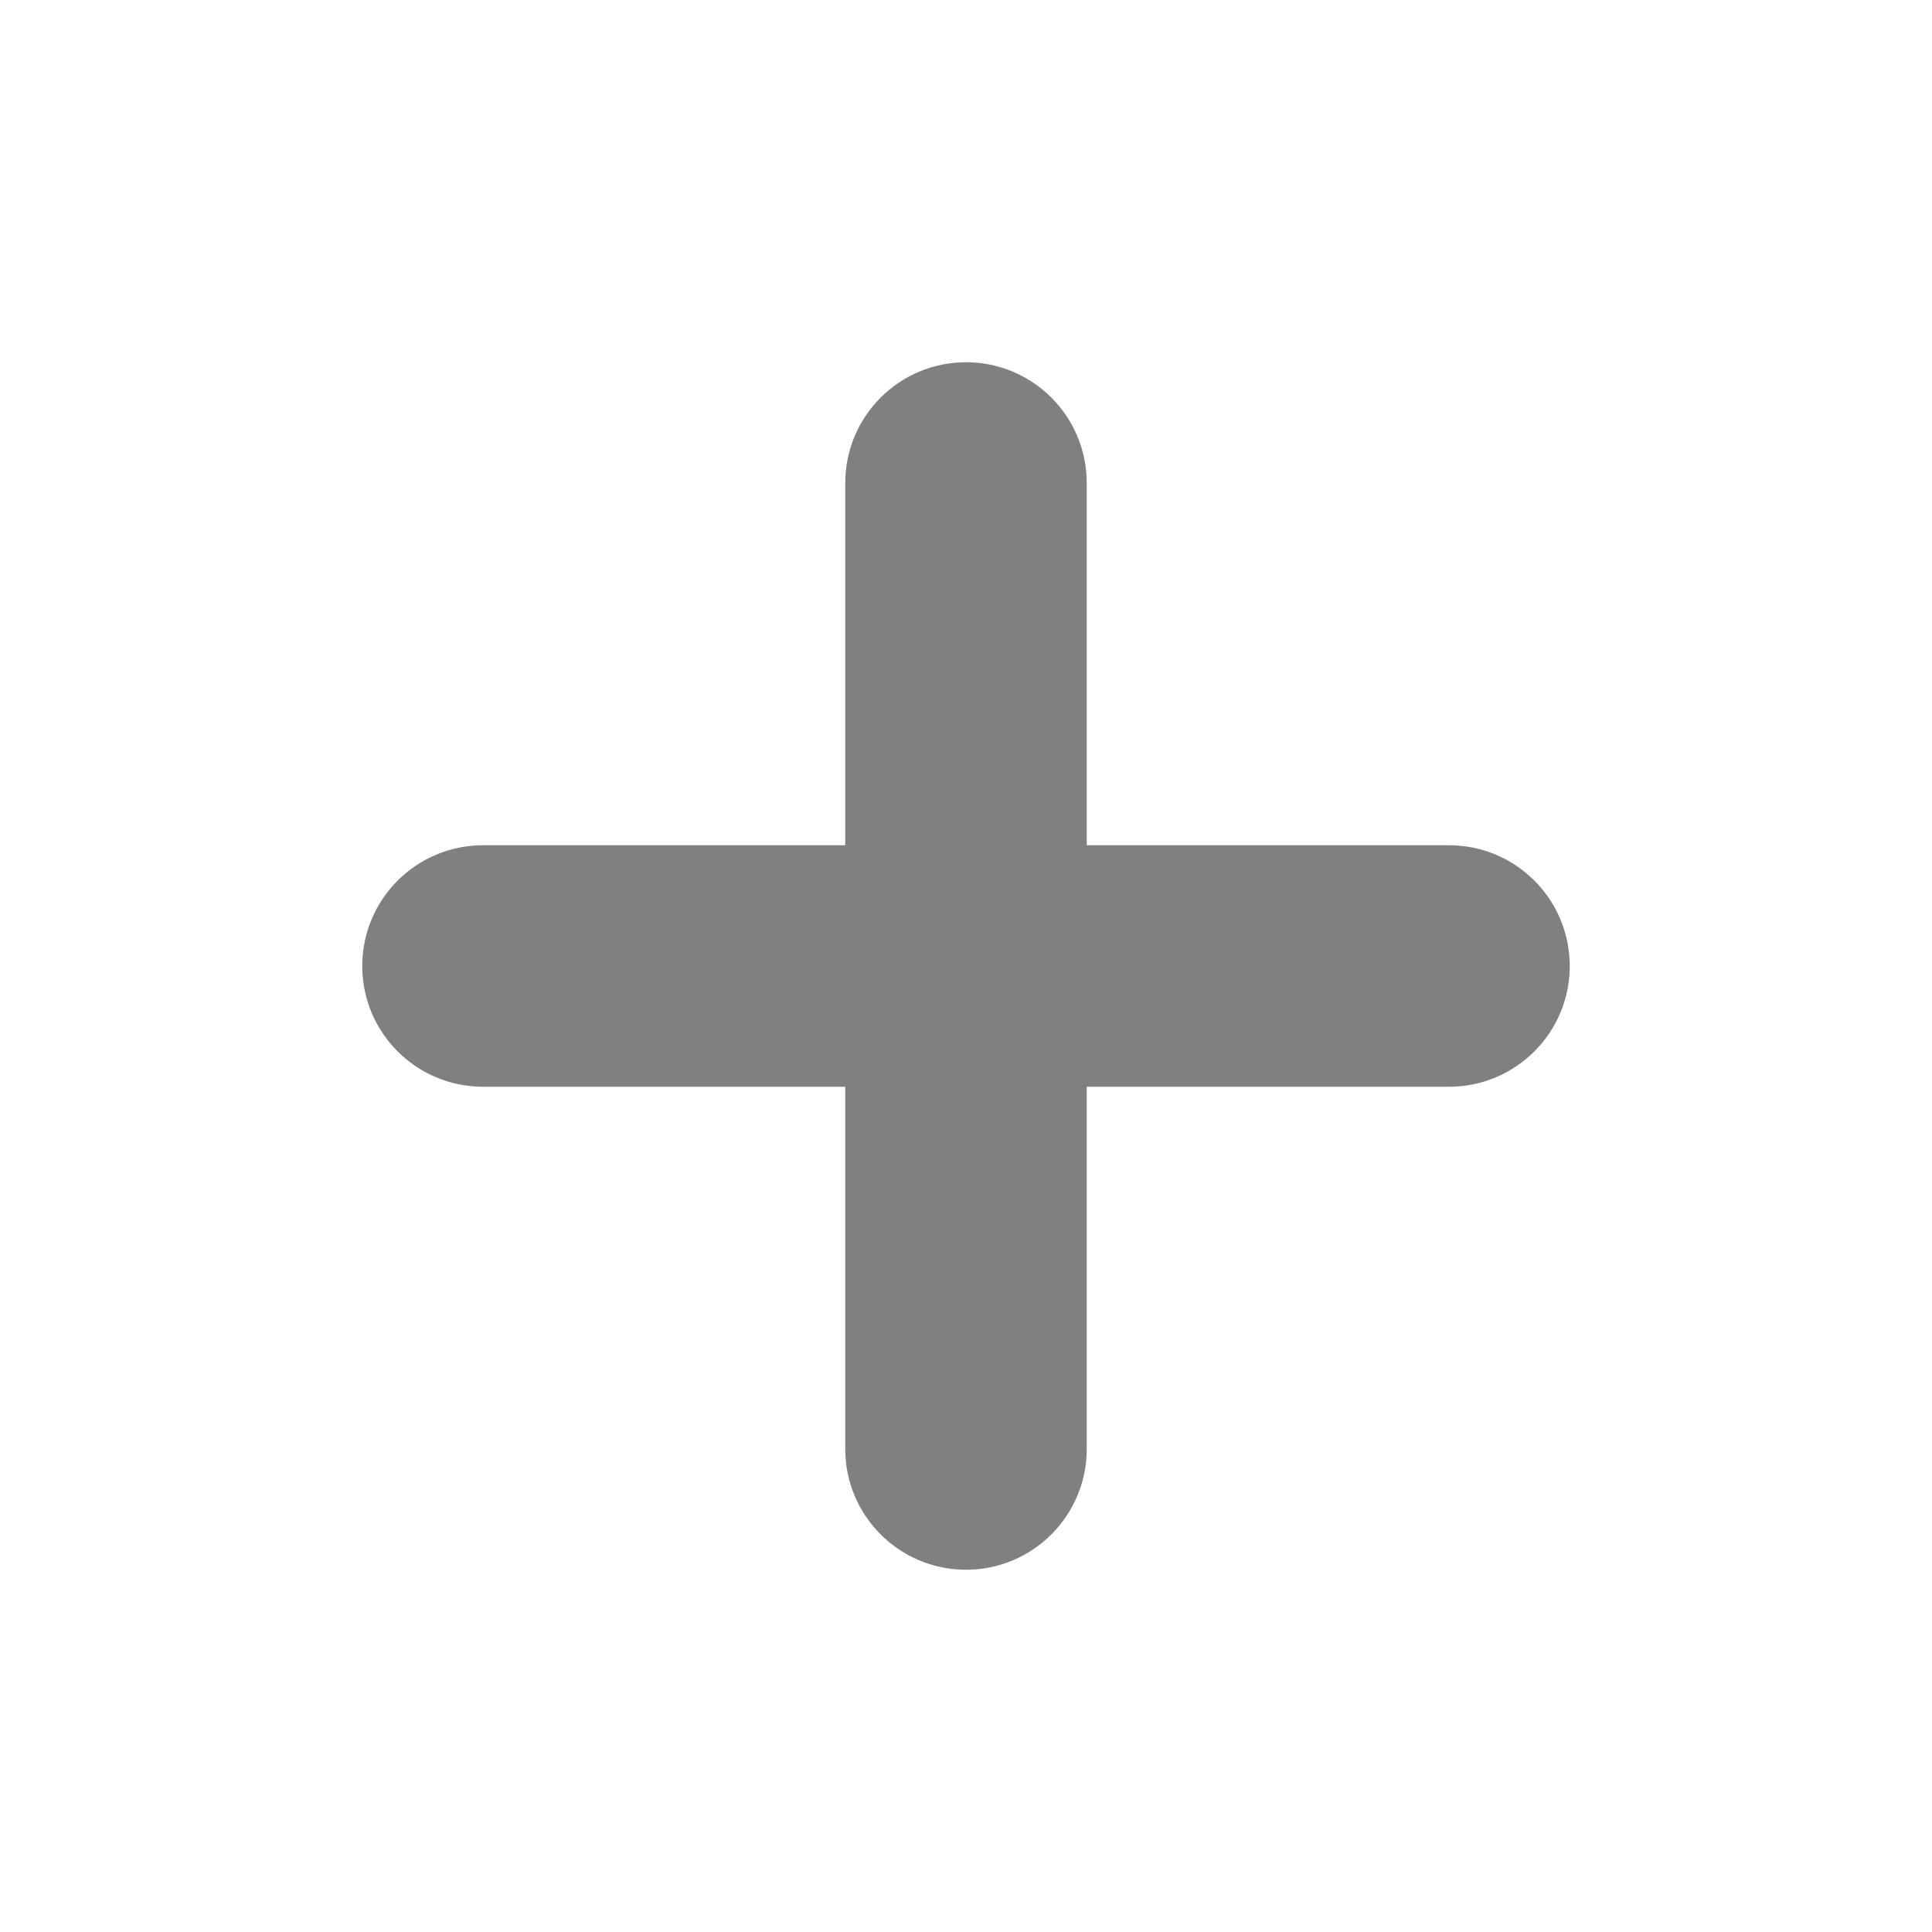
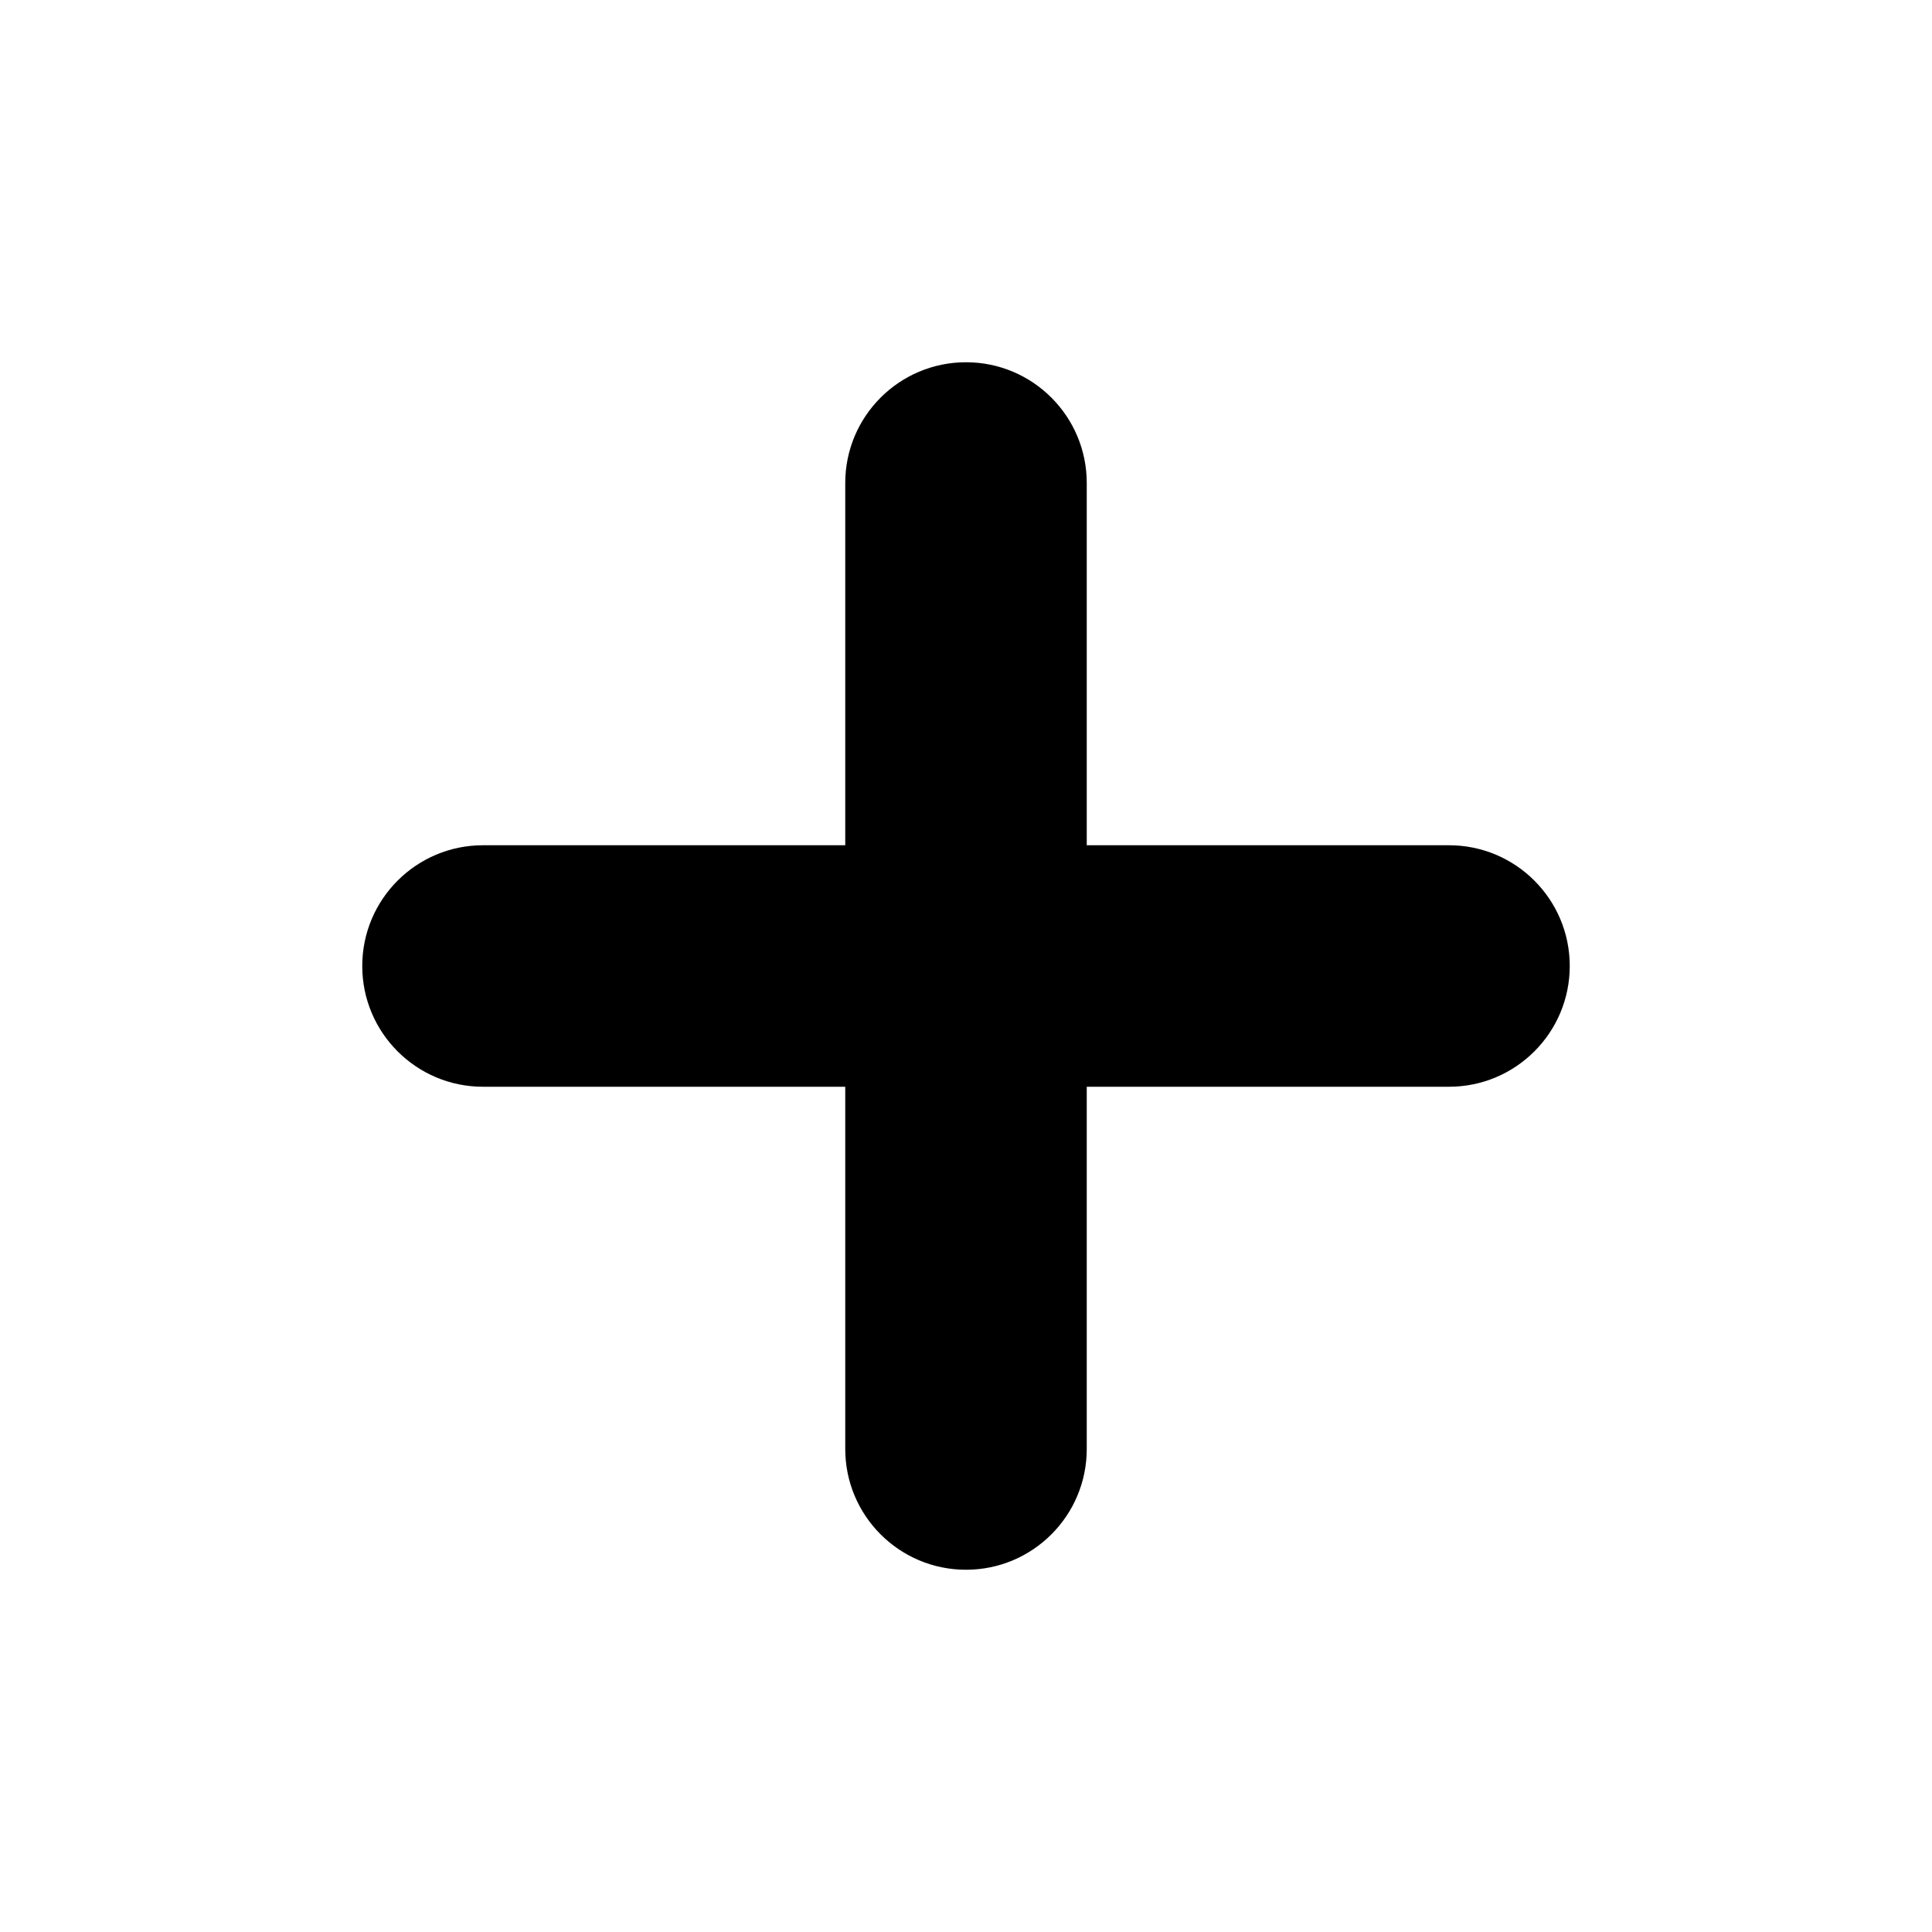
<svg xmlns="http://www.w3.org/2000/svg" width="16" height="16" fill="none">
-   <path d="M8 3a1 1 0 00-1 1v3H4a1 1 0 000 2h3v3a1 1 0 102 0V9h3a1 1 0 100-2H9V4a1 1 0 00-1-1z" fill="gray" />
+   <path d="M8 3a1 1 0 00-1 1v3H4a1 1 0 000 2h3v3a1 1 0 102 0V9h3a1 1 0 100-2H9V4a1 1 0 00-1-1z" fill="currentColor" />
</svg>
